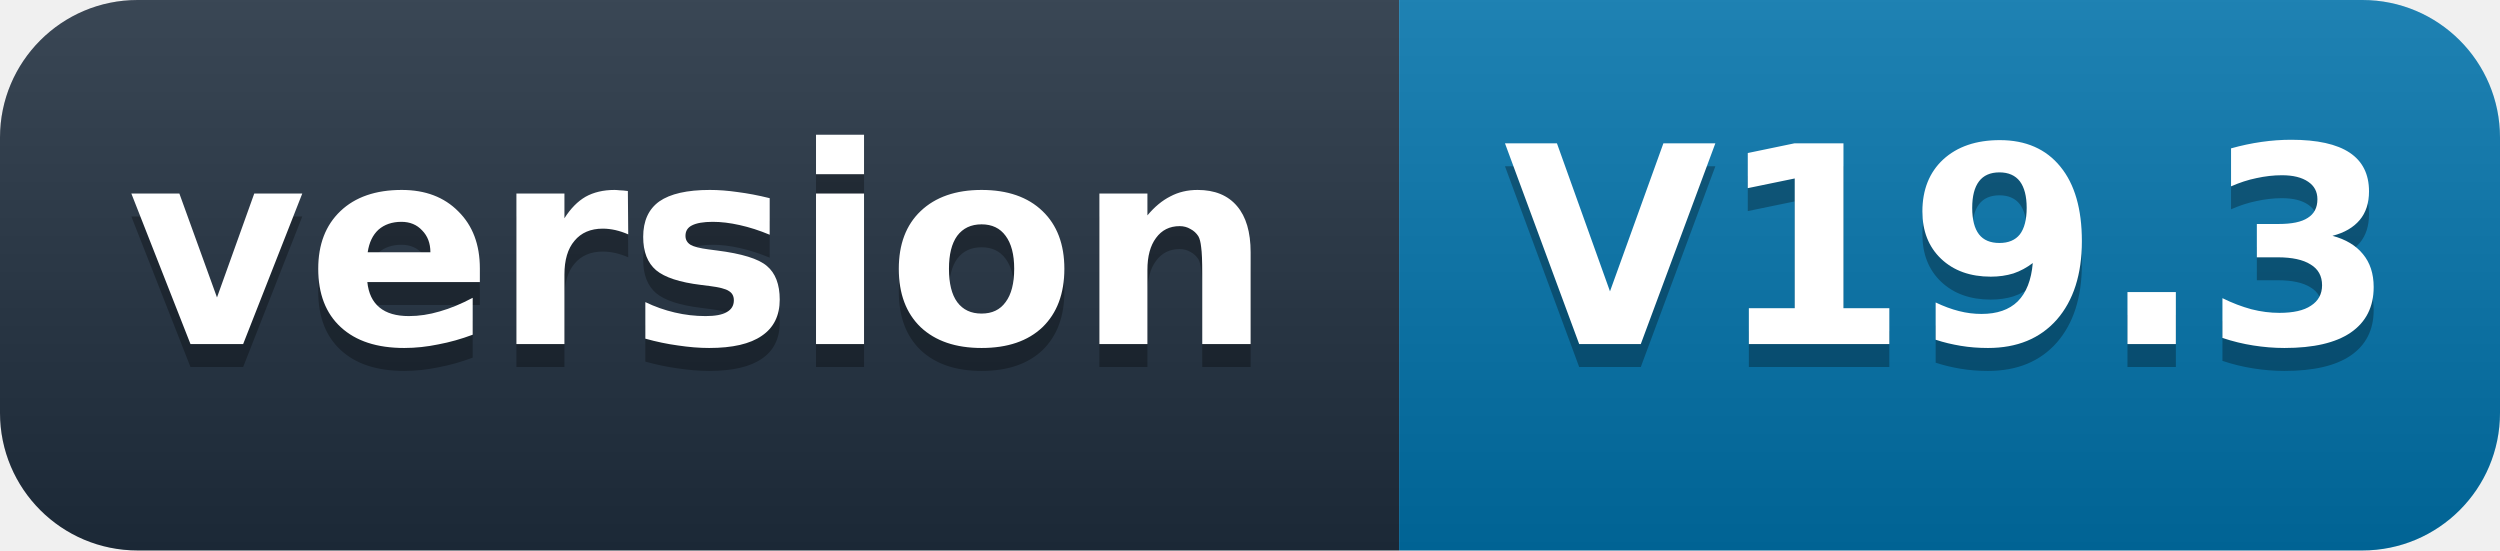
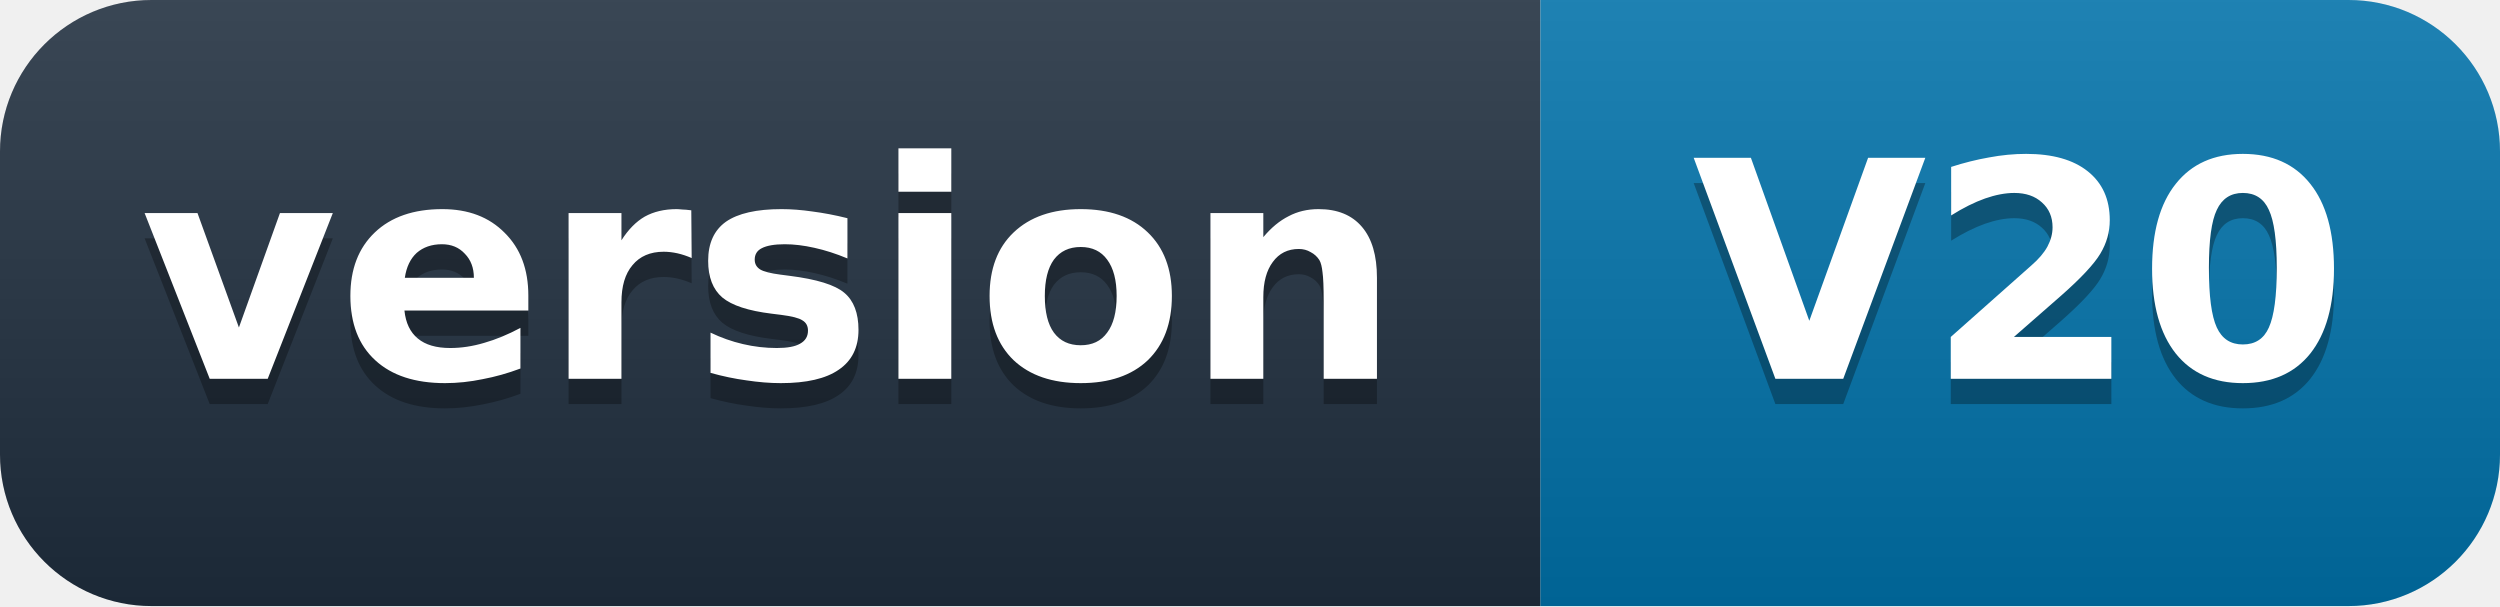
- <svg xmlns="http://www.w3.org/2000/svg" width="109" height="24" role="img" aria-label="version: V19.3">
+ <svg xmlns="http://www.w3.org/2000/svg" width="99" height="24" role="img" aria-label="version: V20">
  <defs>
    <linearGradient id="s" x2="0" y2="100%">
      <stop offset="0" stop-color="#fff" stop-opacity=".12" />
      <stop offset="1" stop-opacity=".12" />
    </linearGradient>
    <clipPath id="r">
-       <rect width="109" height="24" rx="6" fill="#fff" />
+       <rect width="99" height="24" rx="6" fill="#fff" />
    </clipPath>
  </defs>
  <g clip-path="url(#r)">
    <rect width="61" height="24" fill="#1f2d3d" />
-     <rect x="61" width="48" height="24" fill="#0071a8" />
-     <rect width="109" height="24" fill="url(#s)" />
+     <rect x="61" width="38" height="24" fill="#0071a8" />
+     <rect width="99" height="24" fill="url(#s)" />
  </g>
  <g fill="#fff" text-anchor="middle" font-family="'Segoe UI',Verdana,Geneva,DejaVu Sans,'Microsoft YaHei',sans-serif" font-size="12" font-weight="600">
    <text x="30.5" y="16" fill="#010101" fill-opacity=".3">version</text>
    <text x="30.5" y="15">version</text>
-     <text x="85" y="16" fill="#010101" fill-opacity=".3">V19.3</text>
-     <text x="85" y="15">V19.3</text>
+     <text x="80" y="16" fill="#010101" fill-opacity=".3">V20</text>
+     <text x="80" y="15">V20</text>
  </g>
</svg>
